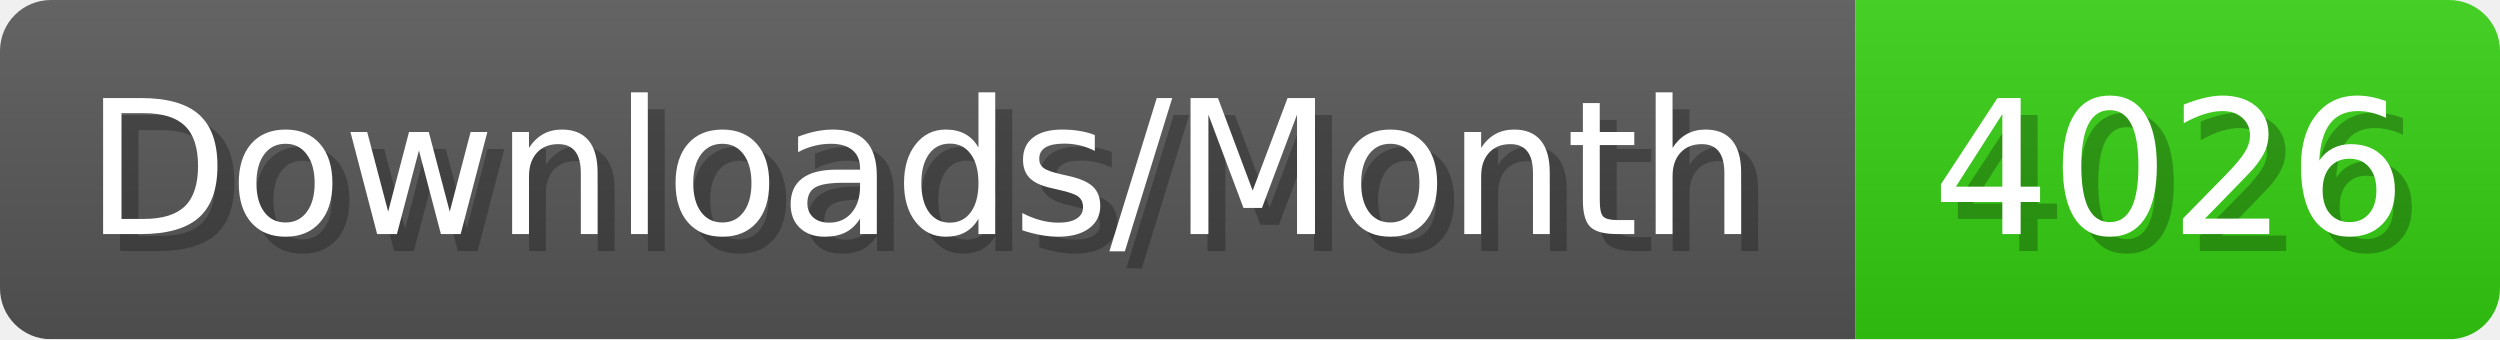
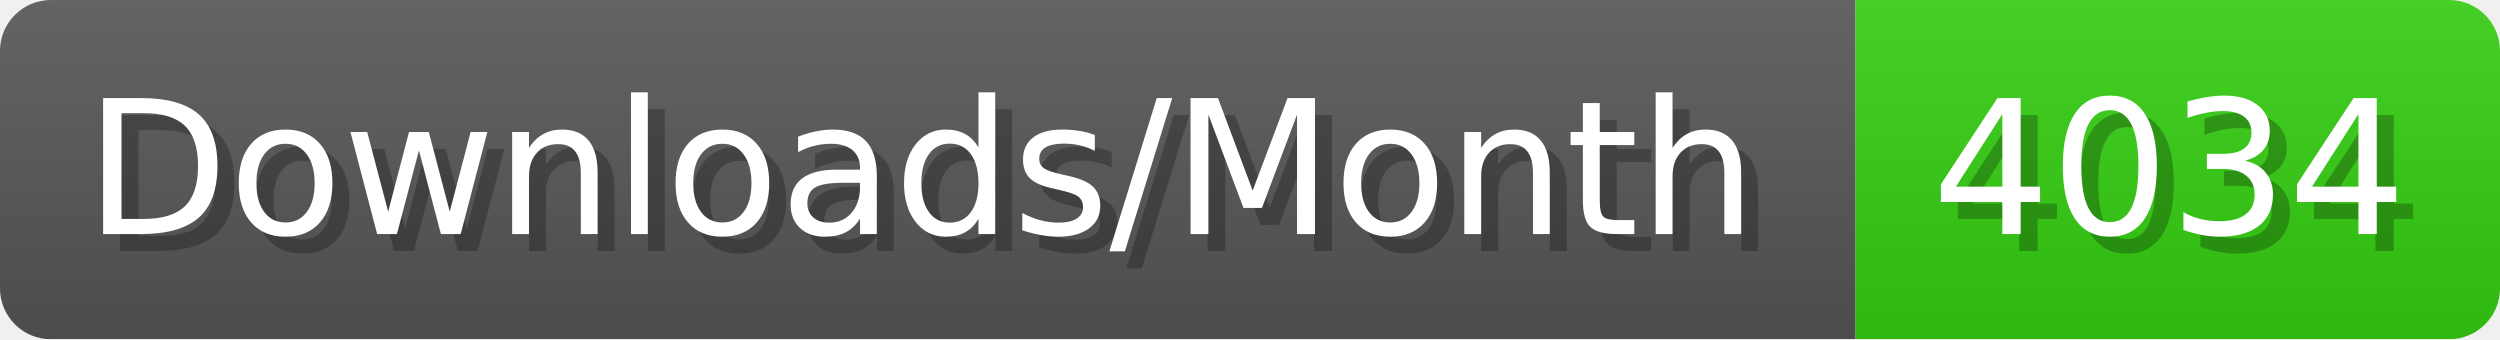
- <svg xmlns="http://www.w3.org/2000/svg" width="147.4" height="20" viewBox="0 0 1474 200" role="img" aria-label="Downloads/Month: 4026">
+ <svg xmlns="http://www.w3.org/2000/svg" width="147.4" height="20" viewBox="0 0 1474 200" role="img" aria-label="Downloads/Month: 4034">
  <linearGradient id="YlXUI" x2="0" y2="100%">
    <stop offset="0" stop-opacity=".1" stop-color="#EEE" />
    <stop offset="1" stop-opacity=".1" />
  </linearGradient>
  <mask id="JHhop">
    <rect width="1474" height="200" rx="30" fill="#FFF" />
  </mask>
  <g mask="url(#JHhop)">
    <rect width="1094" height="200" fill="#555" />
    <rect width="380" height="200" fill="#3C1" x="1094" />
    <rect width="1474" height="200" fill="url(#YlXUI)" />
  </g>
  <g aria-hidden="true" fill="#fff" text-anchor="start" font-family="Verdana,DejaVu Sans,sans-serif" font-size="110">
    <text x="60" y="148" textLength="994" fill="#000" opacity="0.25">Downloads/Month</text>
    <text x="50" y="138" textLength="994">Downloads/Month</text>
-     <text x="1149" y="148" textLength="280" fill="#000" opacity="0.25">4026</text>
-     <text x="1139" y="138" textLength="280">4026</text>
+     <text x="1149" y="148" textLength="280" fill="#000" opacity="0.25">4034</text>
+     <text x="1139" y="138" textLength="280">4034</text>
  </g>
</svg>
